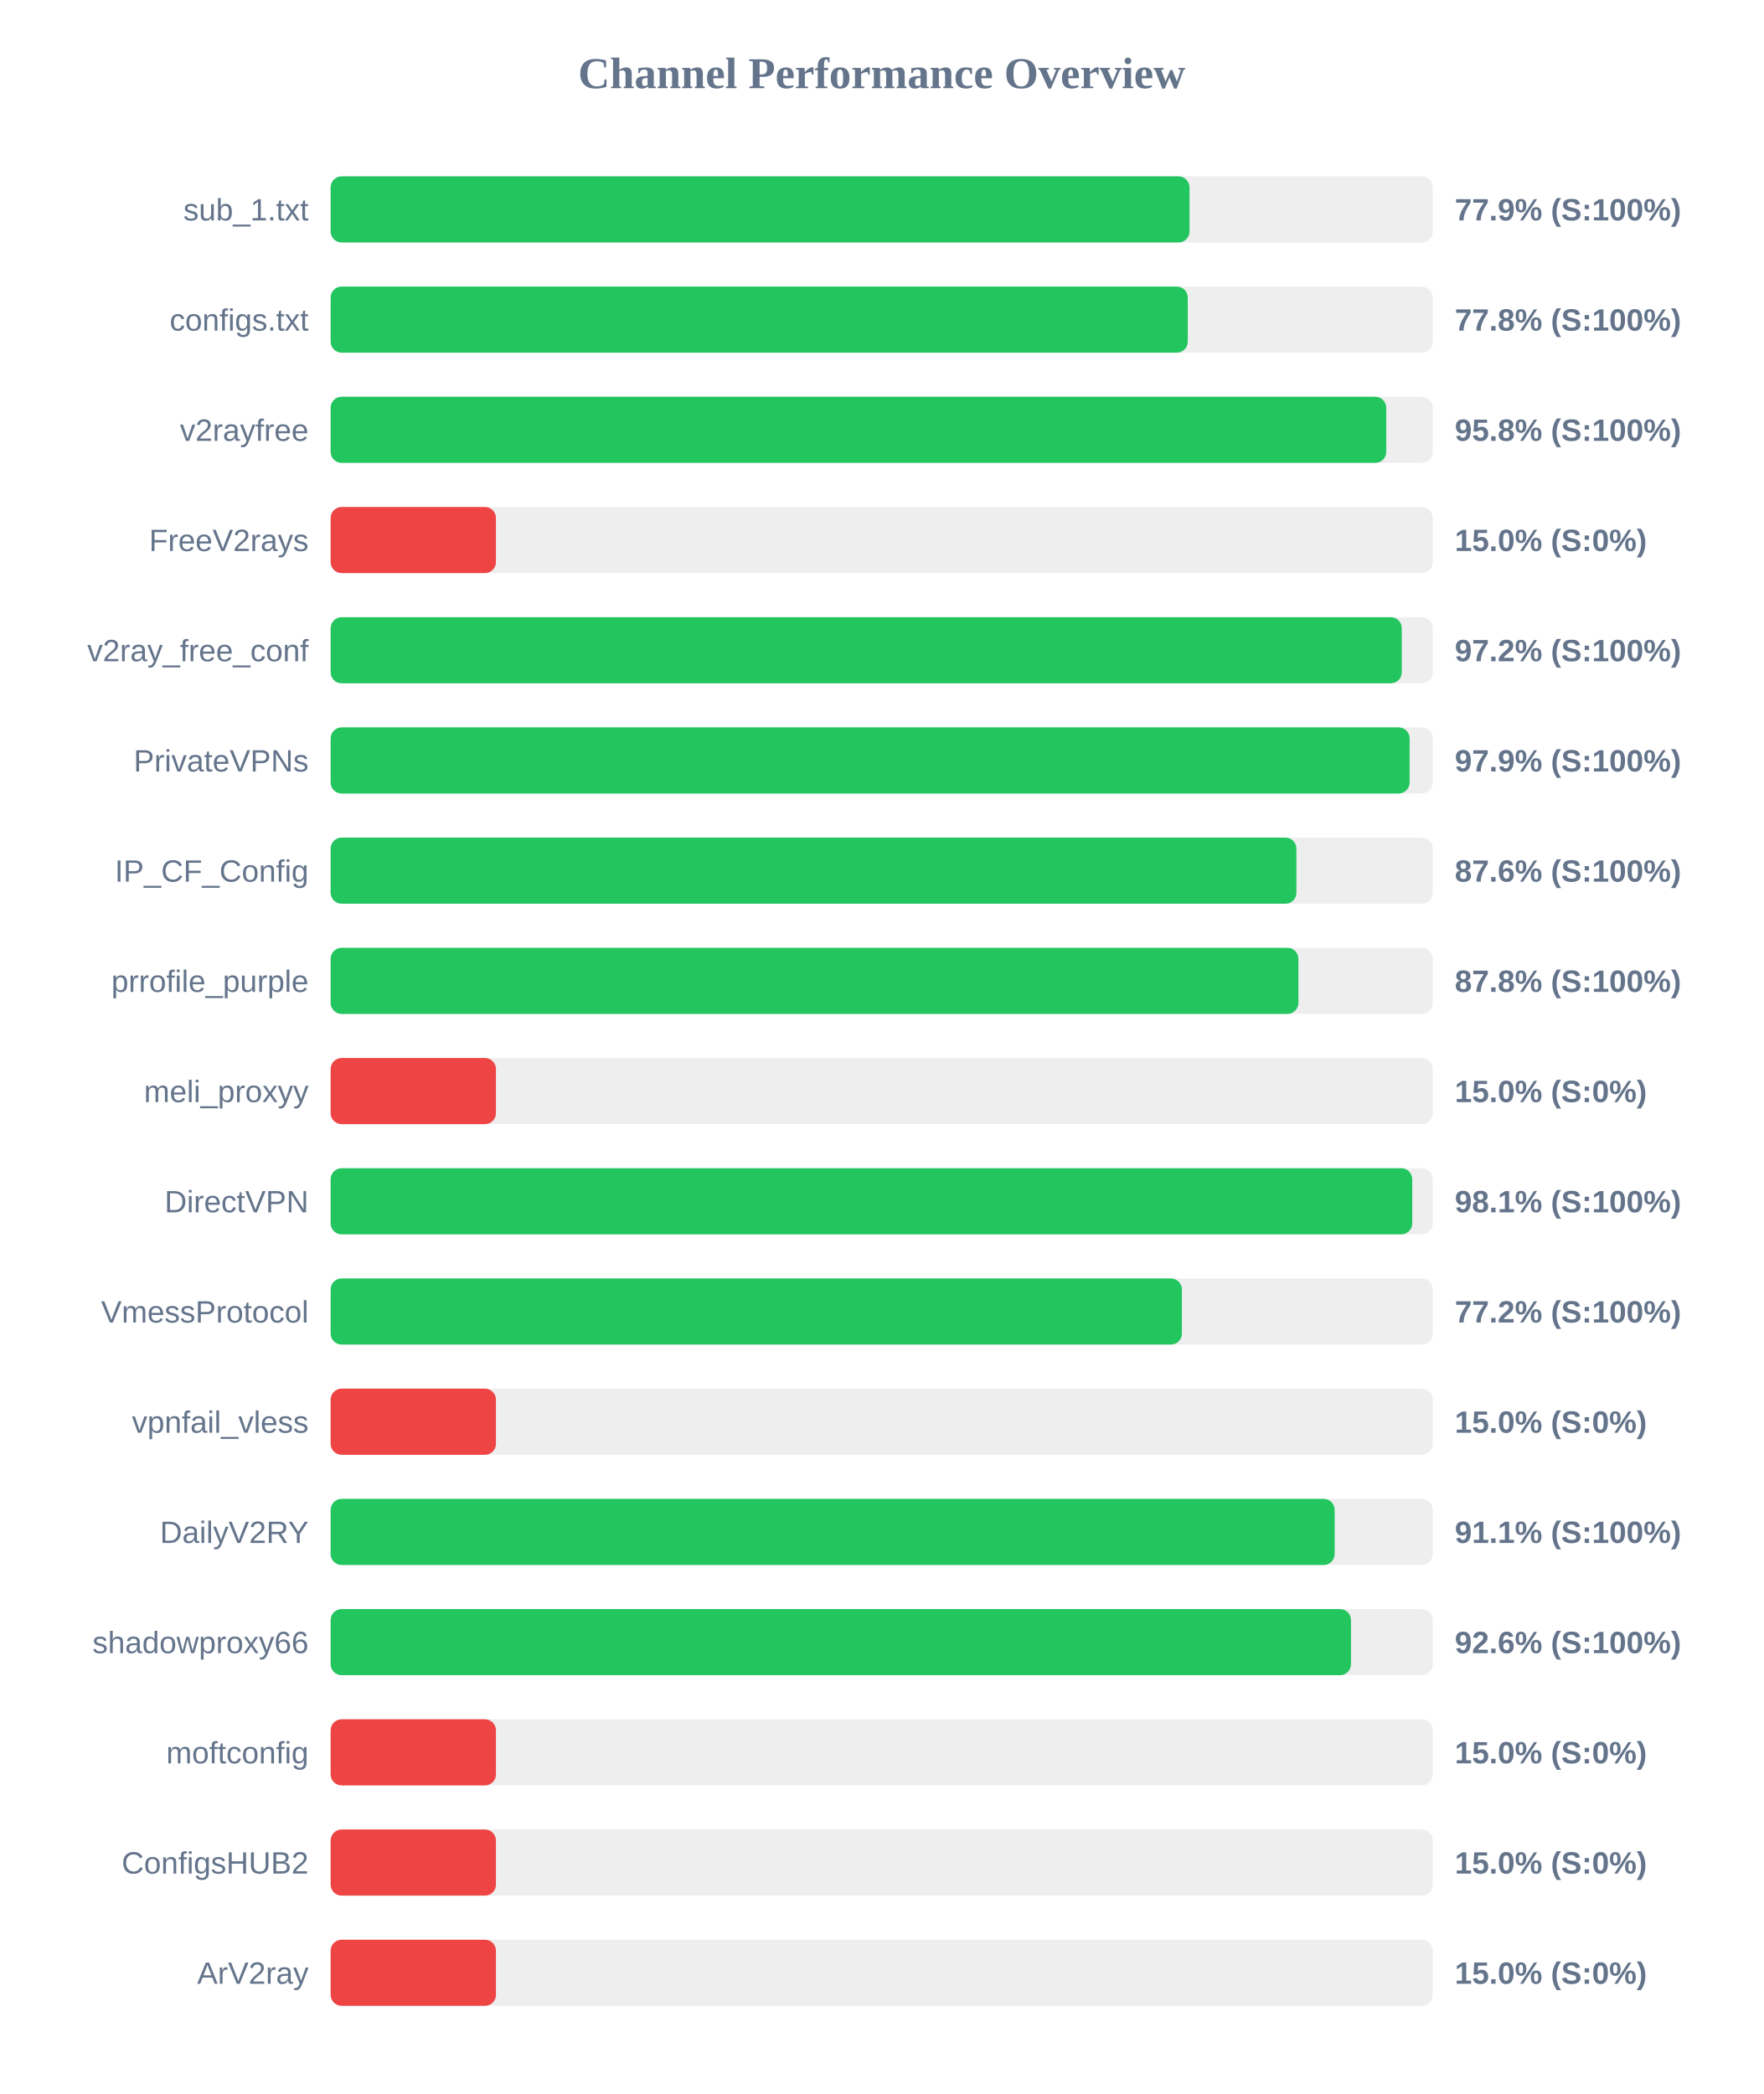
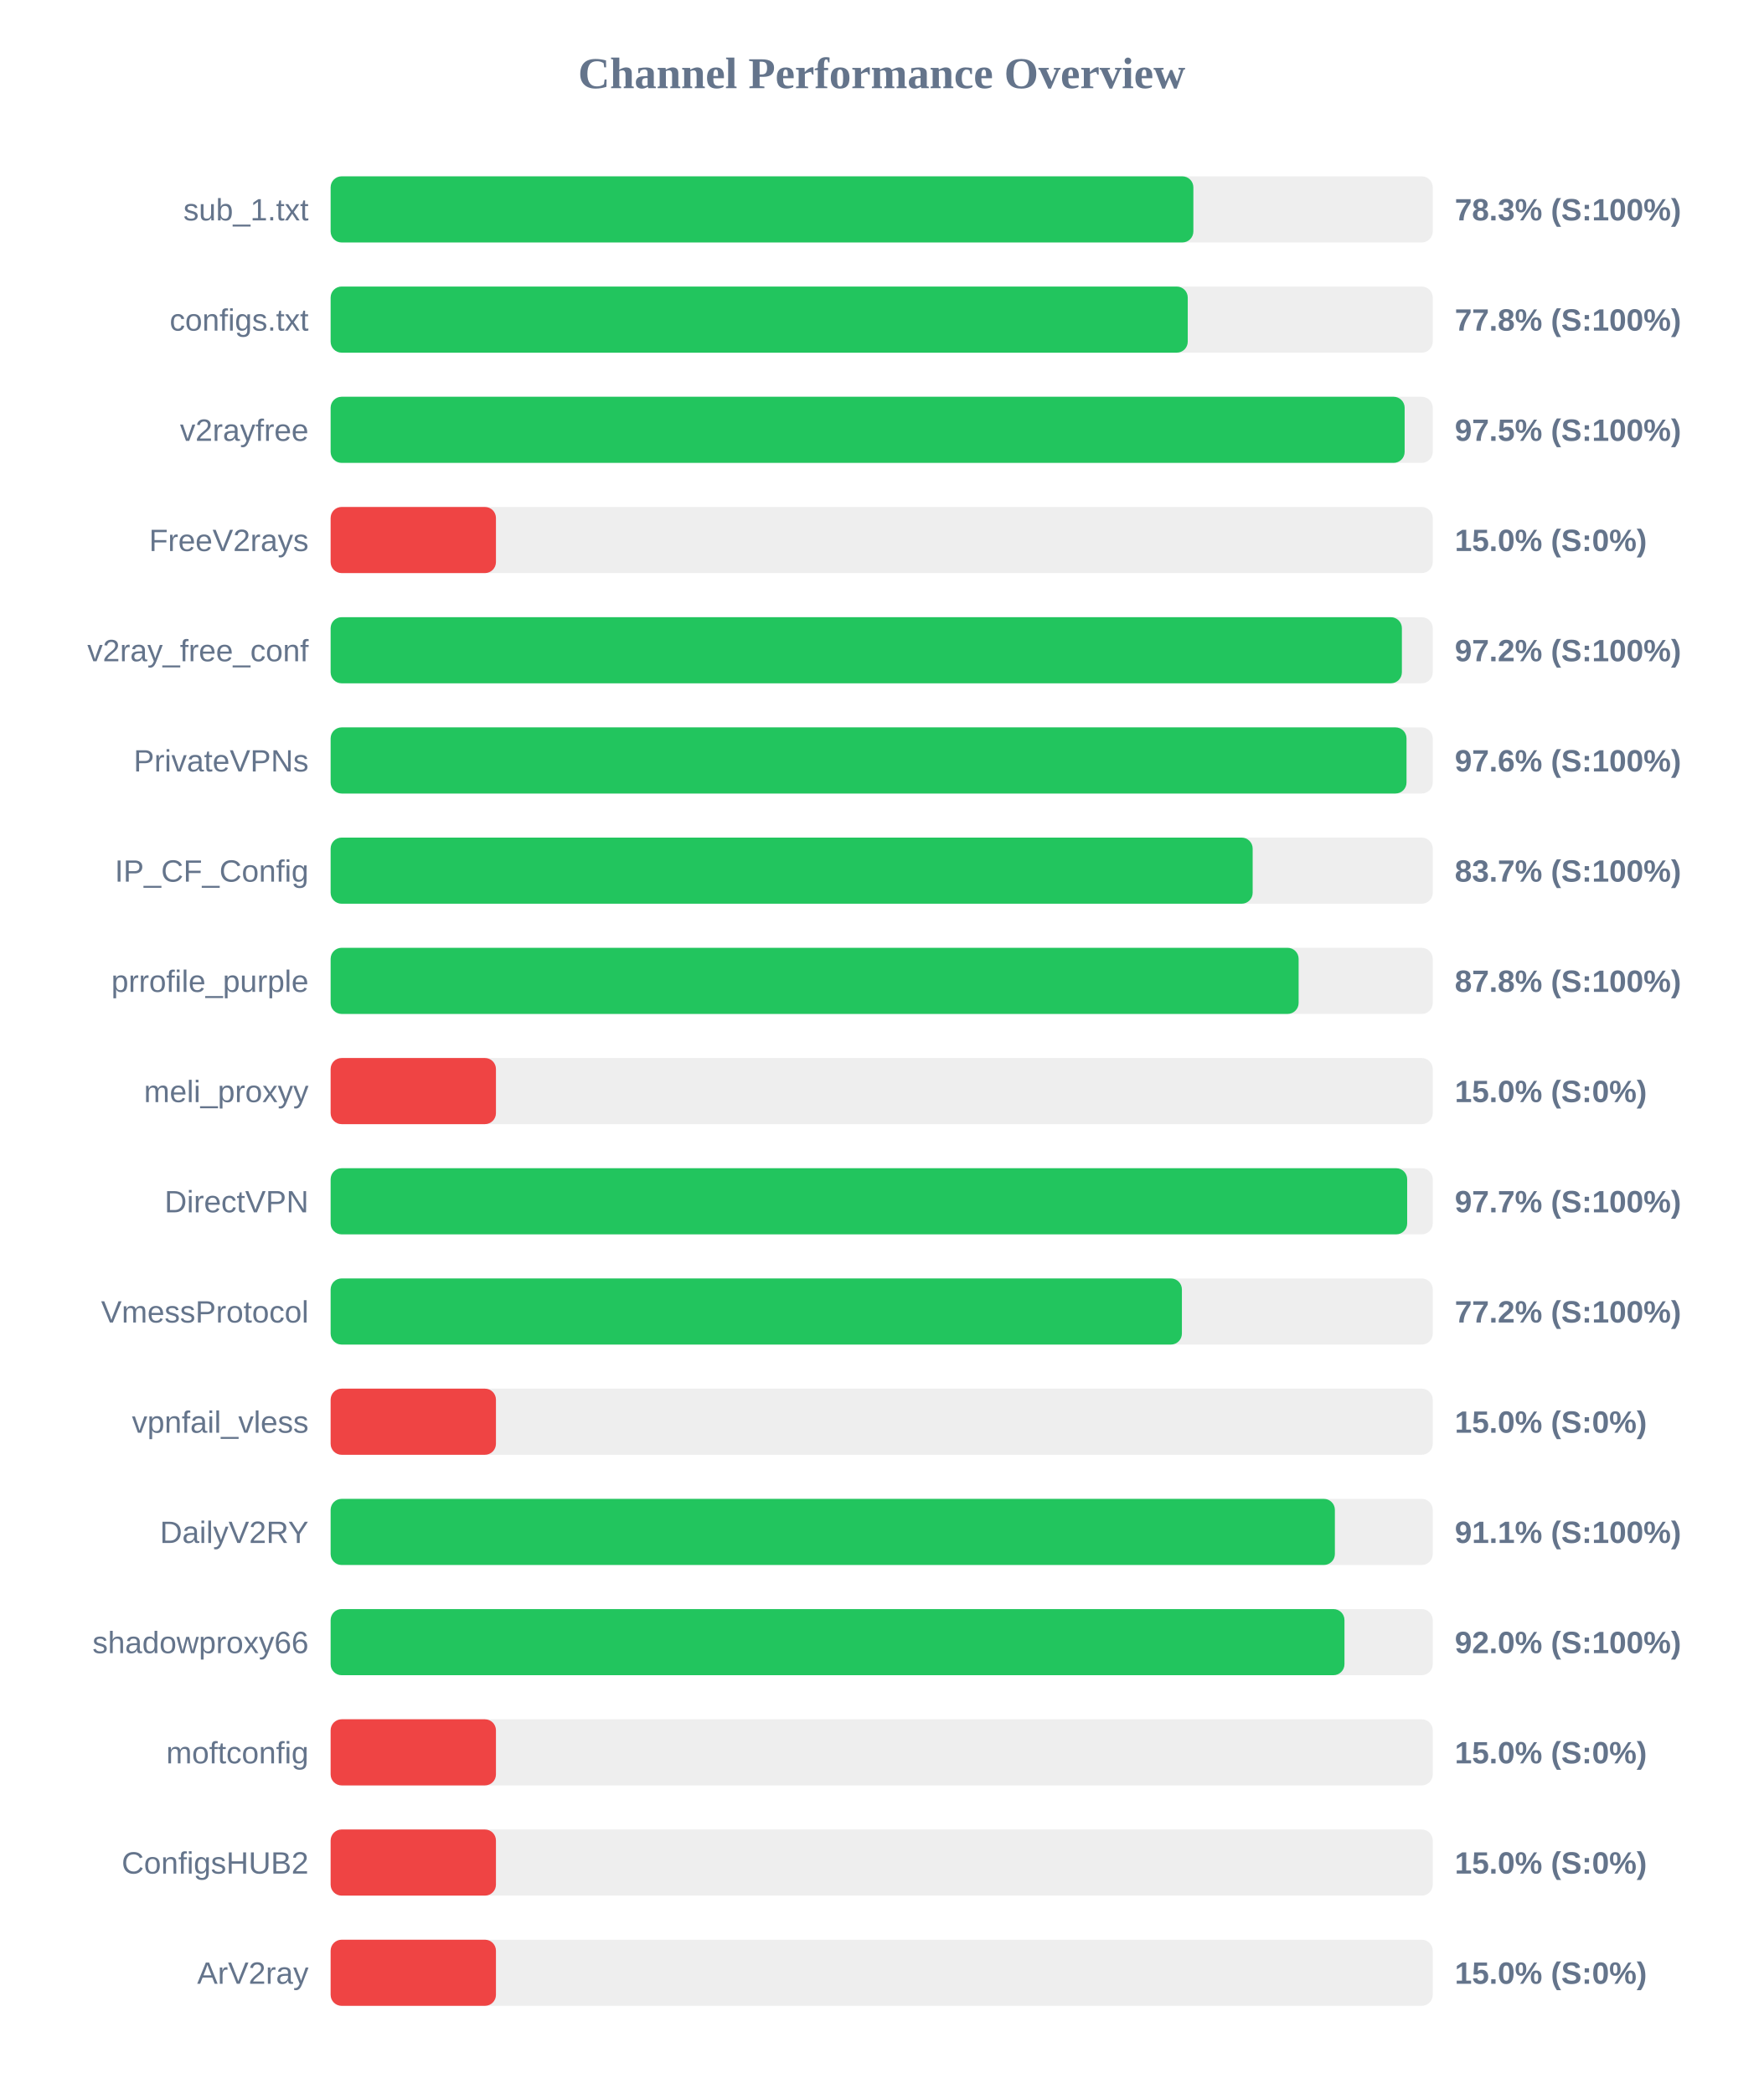
<svg xmlns="http://www.w3.org/2000/svg" width="800" height="950" version="1.1">
  <style>
        .row { font: 14px Arial; fill: #64748b; }
        .score { font: bold 14px Arial; fill: #64748b; }
    </style>
  <text x="400" y="40" text-anchor="middle" font-size="20px" font-weight="bold" fill="#64748b">Channel Performance Overview</text>
  <rect x="150" y="80" width="500" height="30" fill="#eee" rx="5" />
-   <rect x="150" y="80" width="389.65" height="30" fill="#22c55e" rx="5" />
+   <rect x="150" y="80" width="391.4" height="30" fill="#22c55e" rx="5" />
  <text x="140" y="100" text-anchor="end" class="row">sub_1.txt</text>
-   <text x="660" y="100" text-anchor="start" class="score">77.9% (S:100%)</text>
+   <text x="660" y="100" text-anchor="start" class="score">78.3% (S:100%)</text>
  <rect x="150" y="130" width="500" height="30" fill="#eee" rx="5" />
  <rect x="150" y="130" width="388.85" height="30" fill="#22c55e" rx="5" />
  <text x="140" y="150" text-anchor="end" class="row">configs.txt</text>
  <text x="660" y="150" text-anchor="start" class="score">77.8% (S:100%)</text>
  <rect x="150" y="180" width="500" height="30" fill="#eee" rx="5" />
-   <rect x="150" y="180" width="478.9" height="30" fill="#22c55e" rx="5" />
+   <rect x="150" y="180" width="487.25" height="30" fill="#22c55e" rx="5" />
  <text x="140" y="200" text-anchor="end" class="row">v2rayfree</text>
-   <text x="660" y="200" text-anchor="start" class="score">95.8% (S:100%)</text>
+   <text x="660" y="200" text-anchor="start" class="score">97.5% (S:100%)</text>
  <rect x="150" y="230" width="500" height="30" fill="#eee" rx="5" />
  <rect x="150" y="230" width="75.0" height="30" fill="#ef4444" rx="5" />
  <text x="140" y="250" text-anchor="end" class="row">FreeV2rays</text>
  <text x="660" y="250" text-anchor="start" class="score">15.0% (S:0%)</text>
  <rect x="150" y="280" width="500" height="30" fill="#eee" rx="5" />
-   <rect x="150" y="280" width="485.95" height="30" fill="#22c55e" rx="5" />
+   <rect x="150" y="280" width="486.0" height="30" fill="#22c55e" rx="5" />
  <text x="140" y="300" text-anchor="end" class="row">v2ray_free_conf</text>
  <text x="660" y="300" text-anchor="start" class="score">97.2% (S:100%)</text>
  <rect x="150" y="330" width="500" height="30" fill="#eee" rx="5" />
-   <rect x="150" y="330" width="489.5" height="30" fill="#22c55e" rx="5" />
+   <rect x="150" y="330" width="488.1" height="30" fill="#22c55e" rx="5" />
  <text x="140" y="350" text-anchor="end" class="row">PrivateVPNs</text>
-   <text x="660" y="350" text-anchor="start" class="score">97.9% (S:100%)</text>
+   <text x="660" y="350" text-anchor="start" class="score">97.6% (S:100%)</text>
  <rect x="150" y="380" width="500" height="30" fill="#eee" rx="5" />
-   <rect x="150" y="380" width="438.15" height="30" fill="#22c55e" rx="5" />
+   <rect x="150" y="380" width="418.3" height="30" fill="#22c55e" rx="5" />
  <text x="140" y="400" text-anchor="end" class="row">IP_CF_Config</text>
-   <text x="660" y="400" text-anchor="start" class="score">87.6% (S:100%)</text>
+   <text x="660" y="400" text-anchor="start" class="score">83.7% (S:100%)</text>
  <rect x="150" y="430" width="500" height="30" fill="#eee" rx="5" />
-   <rect x="150" y="430" width="439.05" height="30" fill="#22c55e" rx="5" />
+   <rect x="150" y="430" width="439.15" height="30" fill="#22c55e" rx="5" />
  <text x="140" y="450" text-anchor="end" class="row">prrofile_purple</text>
  <text x="660" y="450" text-anchor="start" class="score">87.8% (S:100%)</text>
  <rect x="150" y="480" width="500" height="30" fill="#eee" rx="5" />
  <rect x="150" y="480" width="75.0" height="30" fill="#ef4444" rx="5" />
  <text x="140" y="500" text-anchor="end" class="row">meli_proxyy</text>
  <text x="660" y="500" text-anchor="start" class="score">15.0% (S:0%)</text>
  <rect x="150" y="530" width="500" height="30" fill="#eee" rx="5" />
-   <rect x="150" y="530" width="490.7" height="30" fill="#22c55e" rx="5" />
+   <rect x="150" y="530" width="488.4" height="30" fill="#22c55e" rx="5" />
  <text x="140" y="550" text-anchor="end" class="row">DirectVPN</text>
-   <text x="660" y="550" text-anchor="start" class="score">98.1% (S:100%)</text>
+   <text x="660" y="550" text-anchor="start" class="score">97.7% (S:100%)</text>
  <rect x="150" y="580" width="500" height="30" fill="#eee" rx="5" />
  <rect x="150" y="580" width="386.2" height="30" fill="#22c55e" rx="5" />
  <text x="140" y="600" text-anchor="end" class="row">VmessProtocol</text>
  <text x="660" y="600" text-anchor="start" class="score">77.2% (S:100%)</text>
  <rect x="150" y="630" width="500" height="30" fill="#eee" rx="5" />
  <rect x="150" y="630" width="75.0" height="30" fill="#ef4444" rx="5" />
  <text x="140" y="650" text-anchor="end" class="row">vpnfail_vless</text>
  <text x="660" y="650" text-anchor="start" class="score">15.0% (S:0%)</text>
  <rect x="150" y="680" width="500" height="30" fill="#eee" rx="5" />
-   <rect x="150" y="680" width="455.5" height="30" fill="#22c55e" rx="5" />
+   <rect x="150" y="680" width="455.6" height="30" fill="#22c55e" rx="5" />
  <text x="140" y="700" text-anchor="end" class="row">DailyV2RY</text>
  <text x="660" y="700" text-anchor="start" class="score">91.1% (S:100%)</text>
  <rect x="150" y="730" width="500" height="30" fill="#eee" rx="5" />
-   <rect x="150" y="730" width="462.9" height="30" fill="#22c55e" rx="5" />
+   <rect x="150" y="730" width="459.95" height="30" fill="#22c55e" rx="5" />
  <text x="140" y="750" text-anchor="end" class="row">shadowproxy66</text>
-   <text x="660" y="750" text-anchor="start" class="score">92.6% (S:100%)</text>
+   <text x="660" y="750" text-anchor="start" class="score">92.0% (S:100%)</text>
  <rect x="150" y="780" width="500" height="30" fill="#eee" rx="5" />
  <rect x="150" y="780" width="75.0" height="30" fill="#ef4444" rx="5" />
  <text x="140" y="800" text-anchor="end" class="row">moftconfig</text>
  <text x="660" y="800" text-anchor="start" class="score">15.0% (S:0%)</text>
  <rect x="150" y="830" width="500" height="30" fill="#eee" rx="5" />
  <rect x="150" y="830" width="75.0" height="30" fill="#ef4444" rx="5" />
  <text x="140" y="850" text-anchor="end" class="row">ConfigsHUB2</text>
  <text x="660" y="850" text-anchor="start" class="score">15.0% (S:0%)</text>
  <rect x="150" y="880" width="500" height="30" fill="#eee" rx="5" />
  <rect x="150" y="880" width="75.0" height="30" fill="#ef4444" rx="5" />
  <text x="140" y="900" text-anchor="end" class="row">ArV2ray</text>
  <text x="660" y="900" text-anchor="start" class="score">15.0% (S:0%)</text>
</svg>
